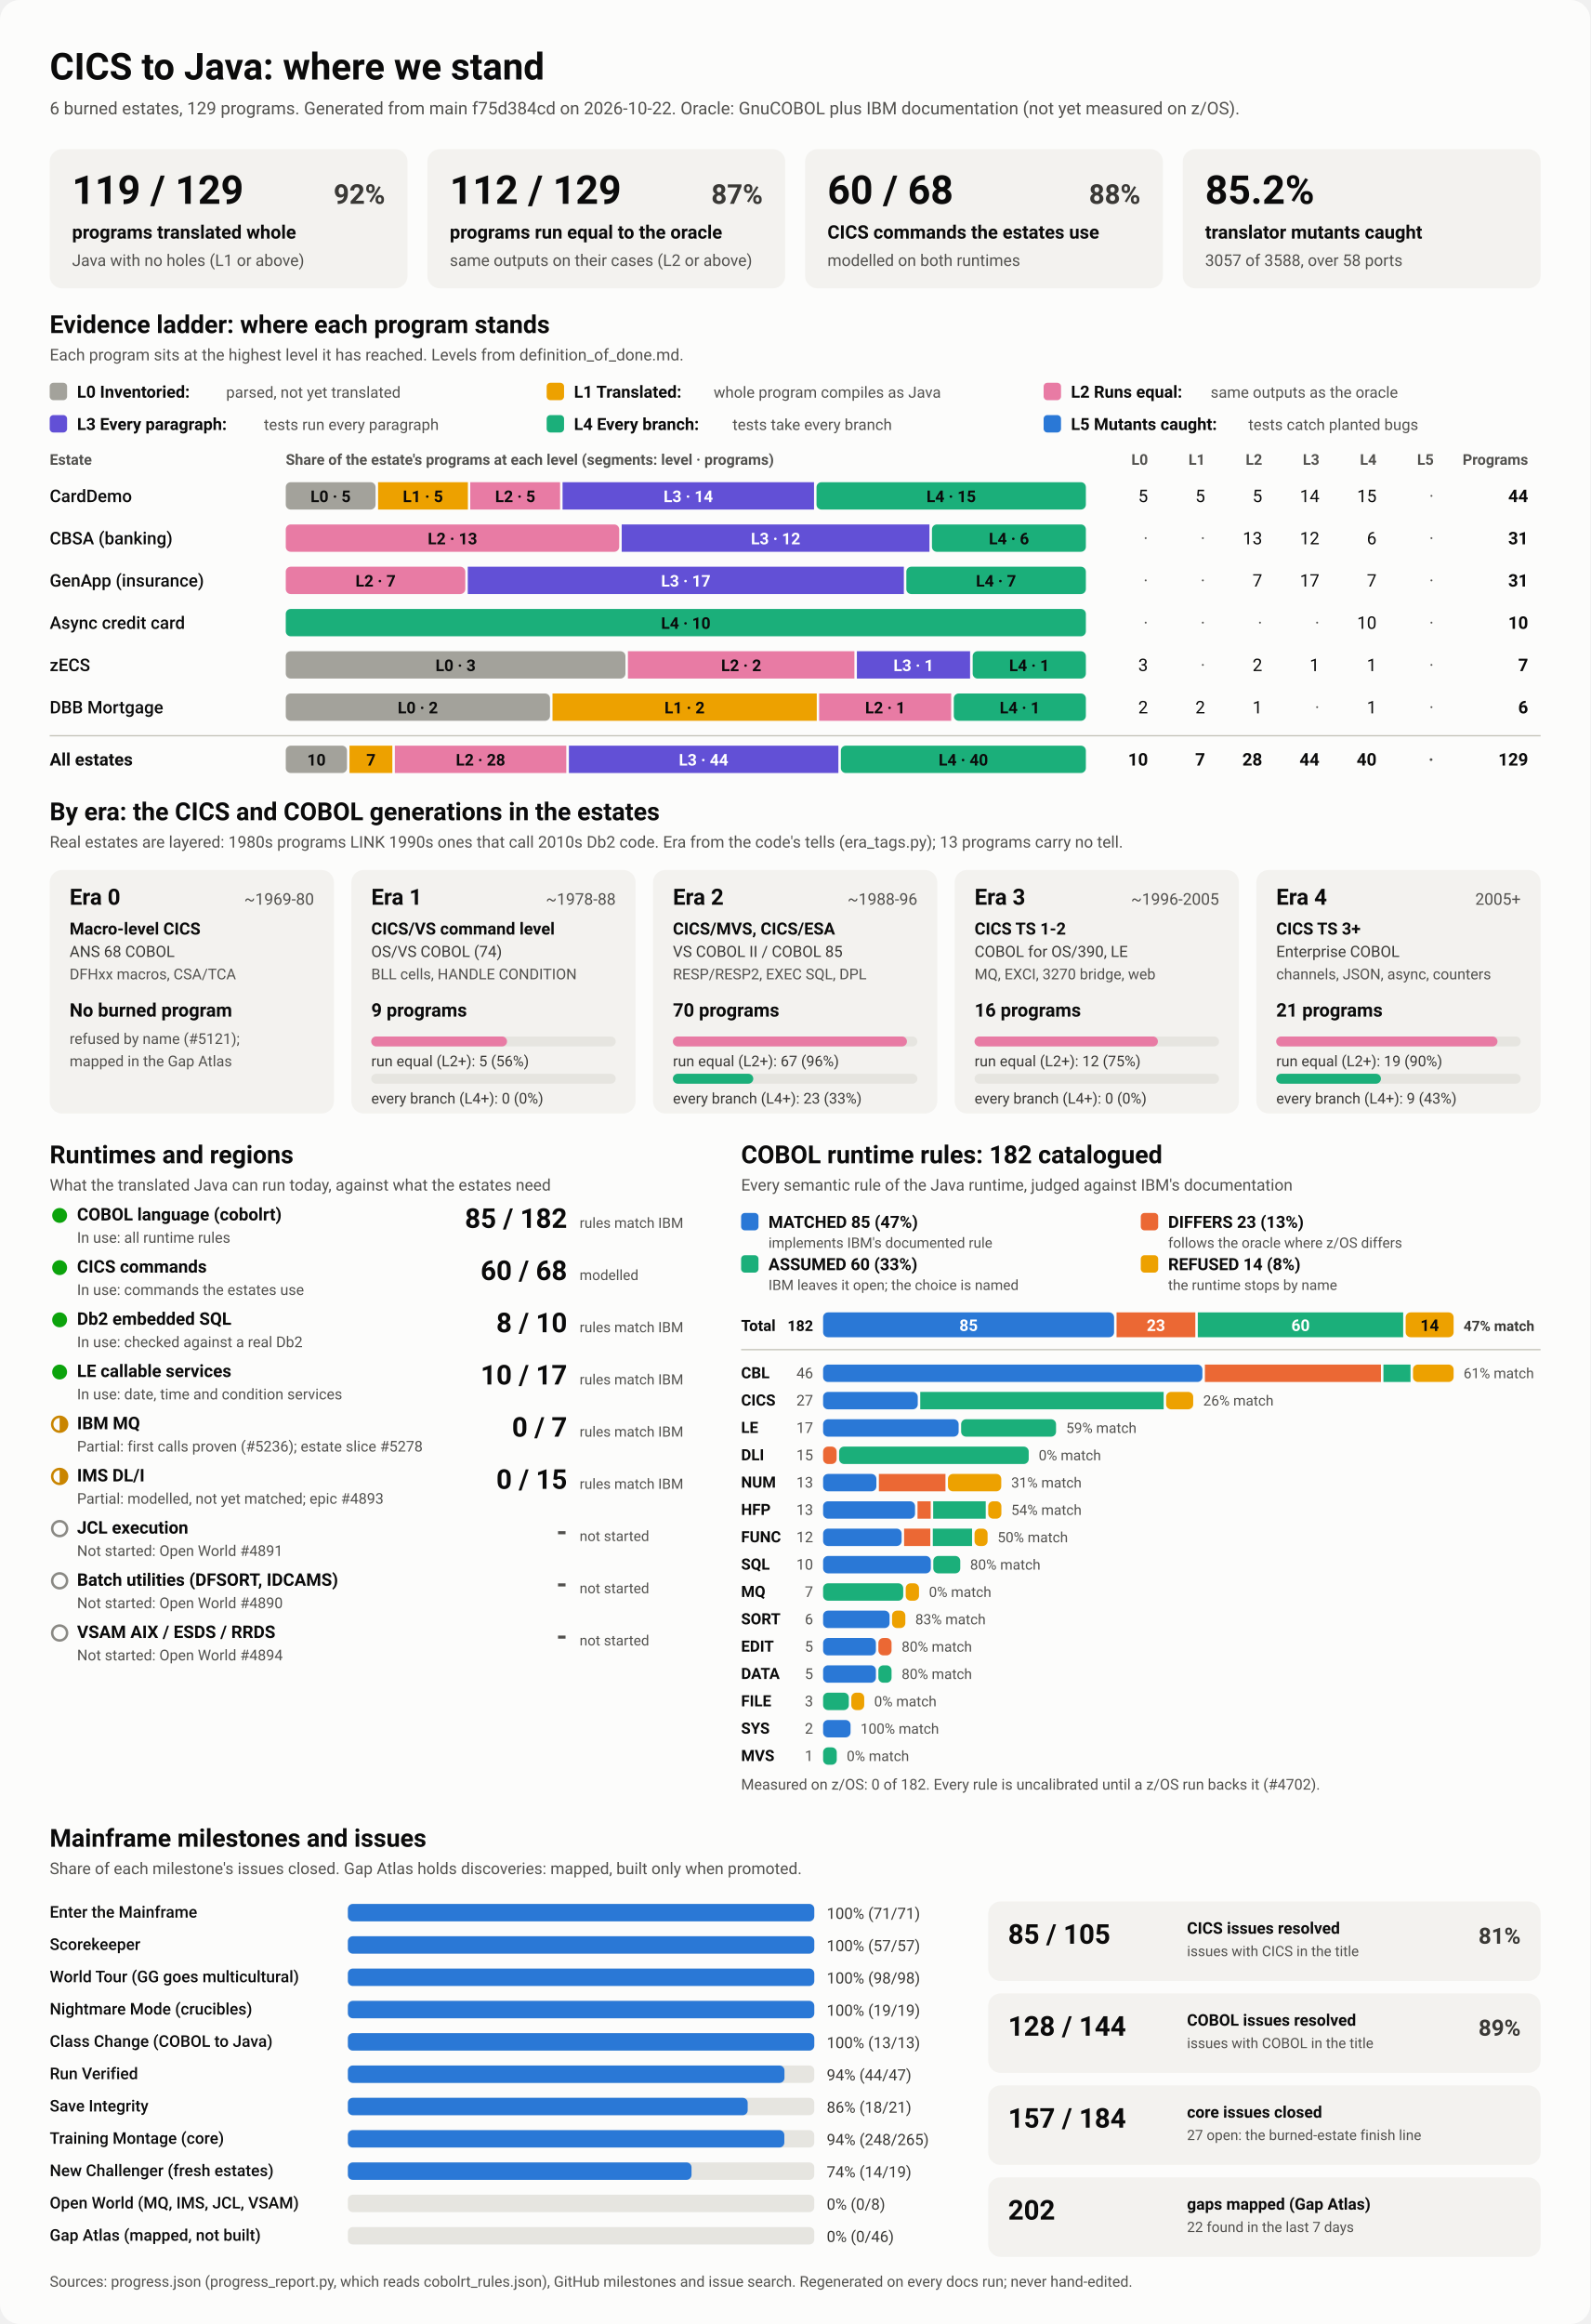
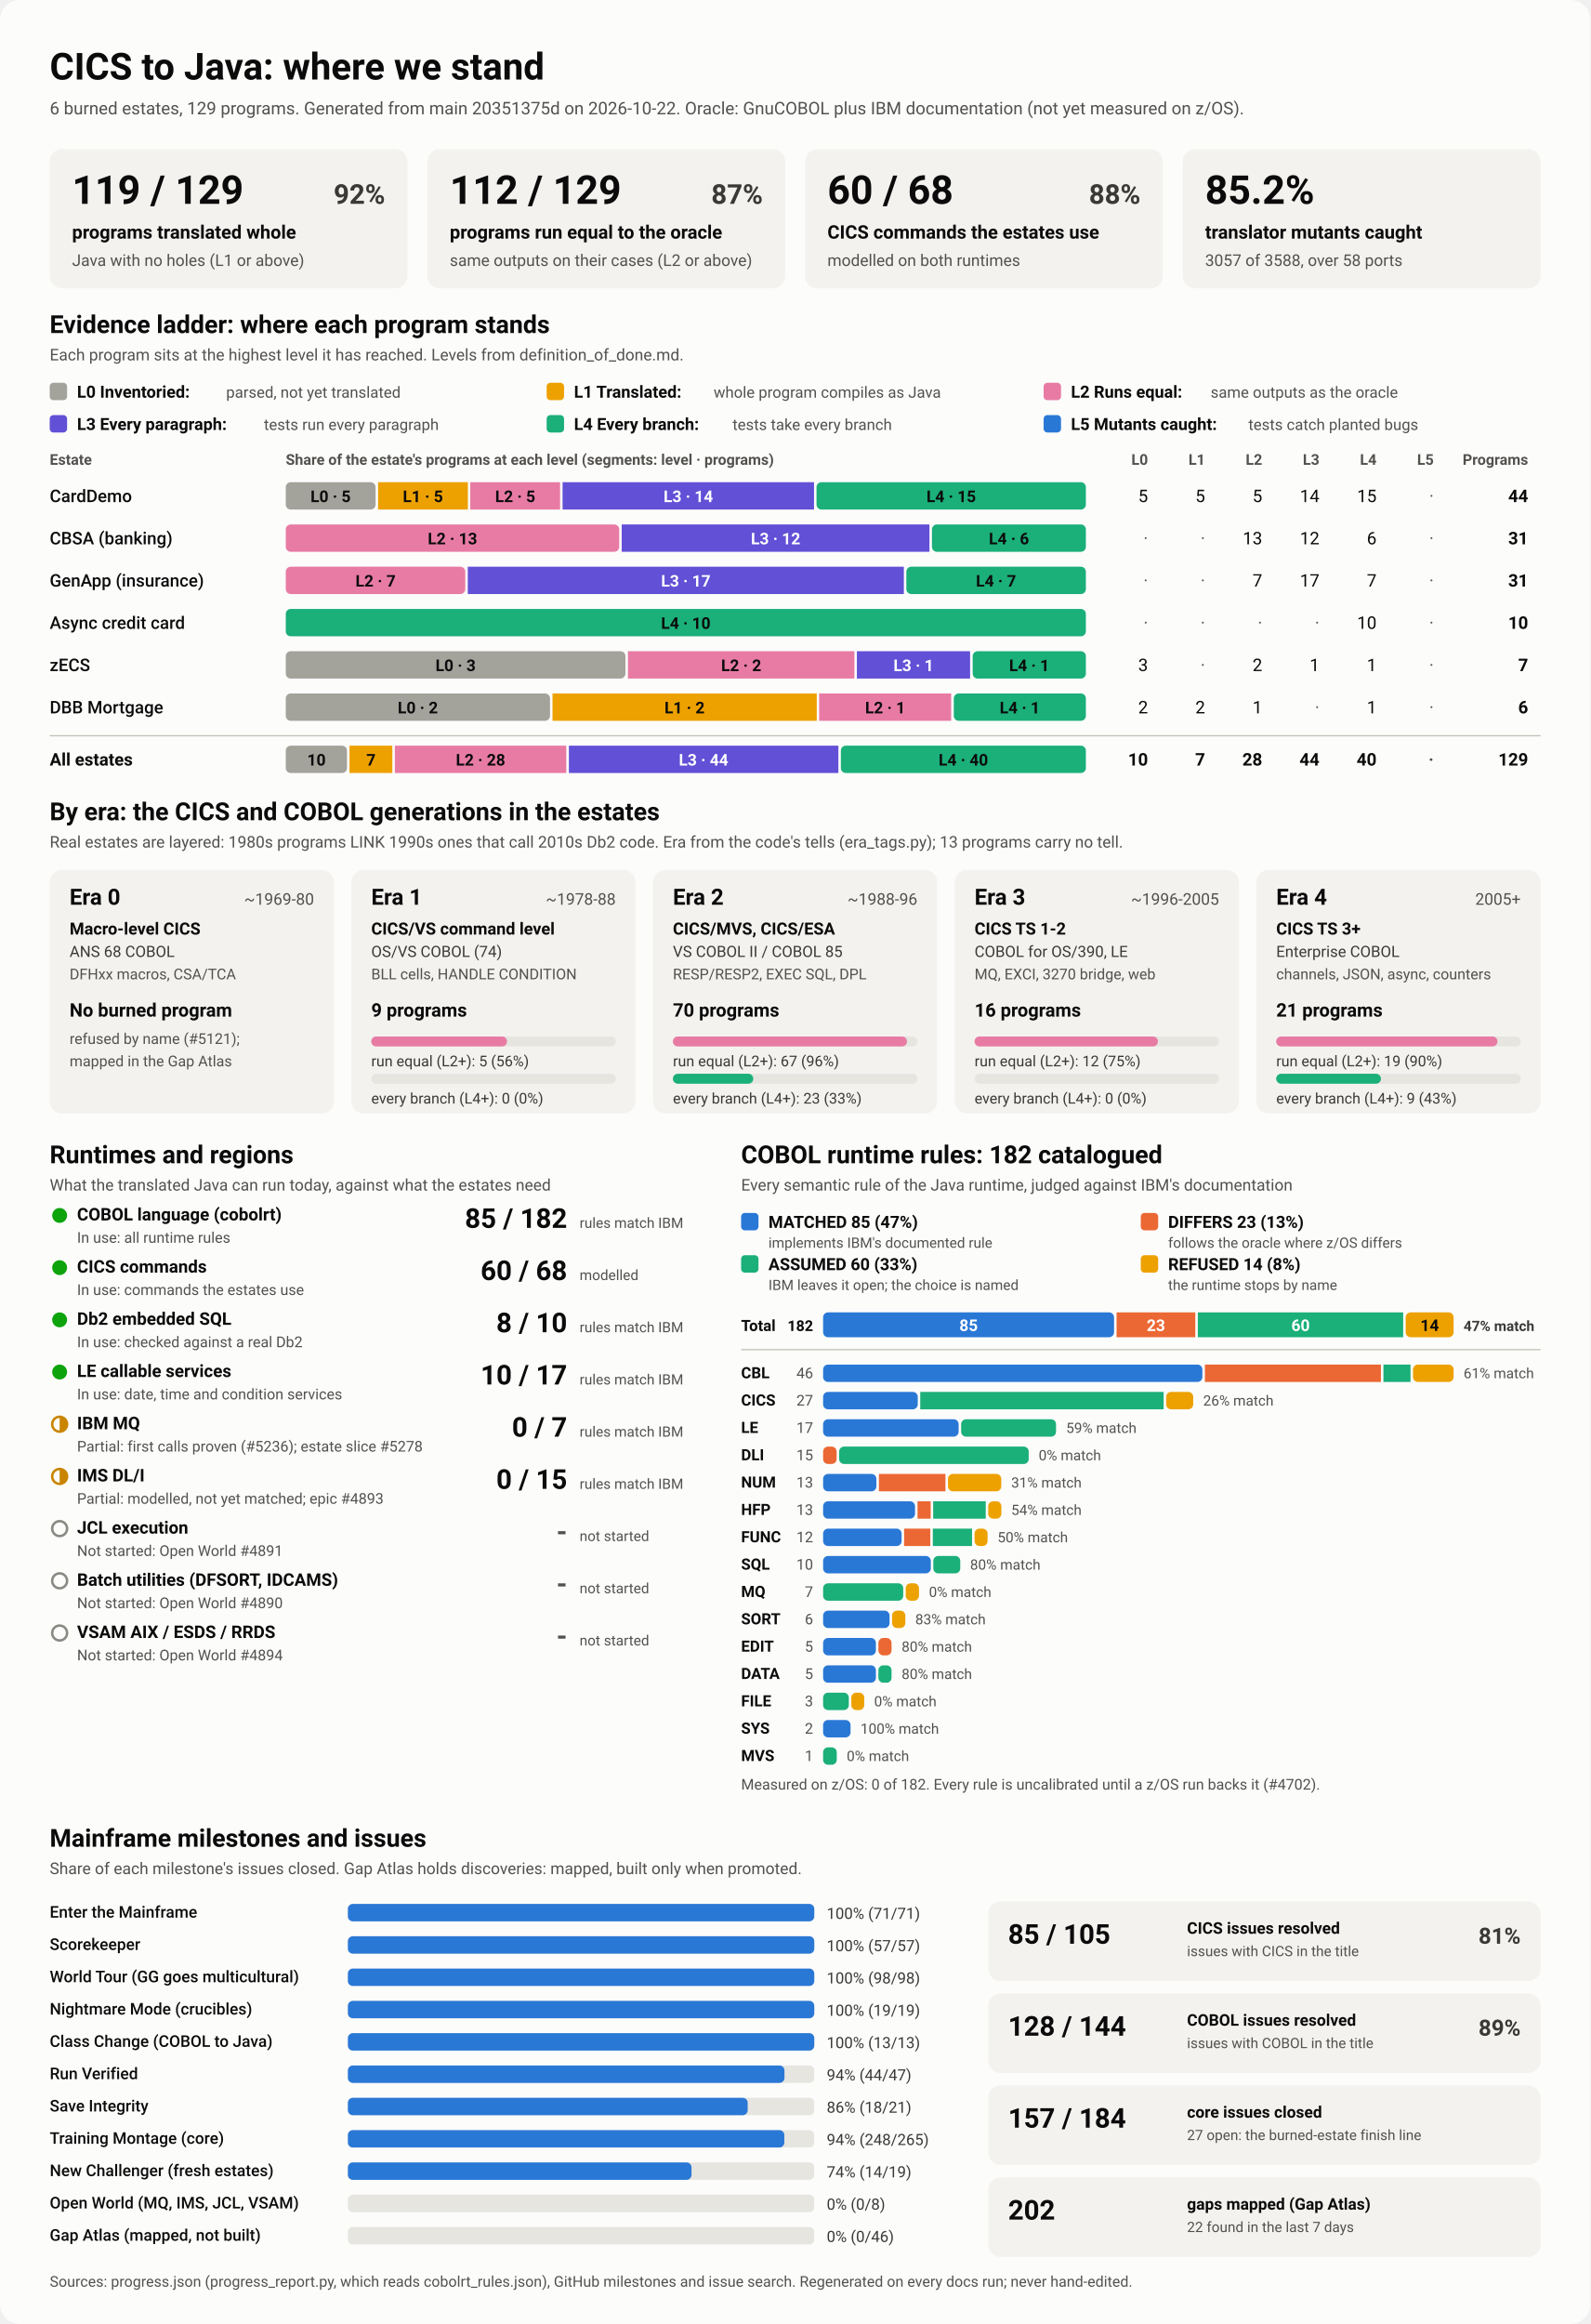
<svg xmlns="http://www.w3.org/2000/svg" viewBox="0 0 1280 1870" width="1280" height="1870" role="img" aria-labelledby="ttl">
  <style>
    svg { font-family: system-ui, -apple-system, 'Segoe UI', Roboto, Helvetica, Arial, sans-serif; }
    .bg { fill: #fcfcfb; }
    .card { fill: #f3f2ef; }
    .track { fill: #e6e5e0; }
    .rule { stroke: #c3c2b7; stroke-width: 1; }
    .t1 { fill: #0b0b0b; } .t2 { fill: #3a3936; } .t3 { fill: #52514e; }
    .on-dark { fill: #ffffff; } .on-light { fill: #0b0b0b; }
    .lv0 { fill: #a3a29b; } .lv1 { fill: #eda100; } .lv2 { fill: #e87ba4; } .lv3 { fill: #6250d6; } .lv4 { fill: #1baf7a; } .lv5 { fill: #2a78d6; } 
    .s0 { fill: #2a78d6; } .s1 { fill: #eb6834; } .s2 { fill: #1baf7a; } .s3 { fill: #eda100; } 
    .prog { fill: #2a78d6; }
    .st-good { fill: #0ca30c; } .st-warn { fill: none; stroke: #c98500; stroke-width: 2; }
    .st-warn-fill { fill: #c98500; } .st-none { fill: none; stroke: #8a8984; stroke-width: 2; }
    @media (prefers-color-scheme: dark) {
      .bg { fill: #1a1a19; } .card { fill: #242422; } .track { fill: #383835; } .rule { stroke: #52514e; }
      .t1 { fill: #f0efec; } .t2 { fill: #dddcd6; } .t3 { fill: #c3c2b7; }
      .on-light { fill: #0b0b0b; } .prog { fill: #3987e5; }
      .lv0 { fill: #6b6a64; } .lv1 { fill: #c98500; } .lv2 { fill: #d55181; } .lv3 { fill: #9085e9; } .lv4 { fill: #199e70; } .lv5 { fill: #3987e5; } 
      .s0 { fill: #3987e5; } .s1 { fill: #d95926; } .s2 { fill: #199e70; } .s3 { fill: #c98500; } 
    }
  </style>
  <rect class="bg" width="1280" height="1870" rx="16" />
  <text x="40.0" y="64.0" class="t1" font-size="30" font-weight="700" text-anchor="start">CICS to Java: where we stand</text>
-   <text x="40.0" y="92.0" class="t3" font-size="14" font-weight="400" text-anchor="start">6 burned estates, 129 programs. Generated from main f75d384cd on 2026-10-22. Oracle: GnuCOBOL plus IBM documentation (not yet measured on z/OS).</text>
+   <text x="40.0" y="92.0" class="t3" font-size="14" font-weight="400" text-anchor="start">6 burned estates, 129 programs. Generated from main 20351375d on 2026-10-22. Oracle: GnuCOBOL plus IBM documentation (not yet measured on z/OS).</text>
  <rect x="40.0" y="120.0" width="288.0" height="112.0" rx="10" class="card" />
  <text x="58.0" y="164.0" class="t1" font-size="32" font-weight="700" text-anchor="start">119 / 129</text>
  <text x="310.0" y="164.0" class="t2" font-size="22" font-weight="600" text-anchor="end">92%</text>
  <text x="58.0" y="192.0" class="t1" font-size="15" font-weight="600" text-anchor="start">programs translated whole</text>
  <text x="58.0" y="214.0" class="t3" font-size="13" font-weight="400" text-anchor="start">Java with no holes (L1 or above)</text>
  <rect x="344.0" y="120.0" width="288.0" height="112.0" rx="10" class="card" />
  <text x="362.0" y="164.0" class="t1" font-size="32" font-weight="700" text-anchor="start">112 / 129</text>
  <text x="614.0" y="164.0" class="t2" font-size="22" font-weight="600" text-anchor="end">87%</text>
  <text x="362.0" y="192.0" class="t1" font-size="15" font-weight="600" text-anchor="start">programs run equal to the oracle</text>
  <text x="362.0" y="214.0" class="t3" font-size="13" font-weight="400" text-anchor="start">same outputs on their cases (L2 or above)</text>
  <rect x="648.0" y="120.0" width="288.0" height="112.0" rx="10" class="card" />
  <text x="666.0" y="164.0" class="t1" font-size="32" font-weight="700" text-anchor="start">60 / 68</text>
  <text x="918.0" y="164.0" class="t2" font-size="22" font-weight="600" text-anchor="end">88%</text>
  <text x="666.0" y="192.0" class="t1" font-size="15" font-weight="600" text-anchor="start">CICS commands the estates use</text>
  <text x="666.0" y="214.0" class="t3" font-size="13" font-weight="400" text-anchor="start">modelled on both runtimes</text>
  <rect x="952.0" y="120.0" width="288.0" height="112.0" rx="10" class="card" />
  <text x="970.0" y="164.0" class="t1" font-size="32" font-weight="700" text-anchor="start">85.2%</text>
  <text x="970.0" y="192.0" class="t1" font-size="15" font-weight="600" text-anchor="start">translator mutants caught</text>
  <text x="970.0" y="214.0" class="t3" font-size="13" font-weight="400" text-anchor="start">3057 of 3588, over 58 ports</text>
  <text x="40.0" y="268.0" class="t1" font-size="20" font-weight="700" text-anchor="start">Evidence ladder: where each program stands</text>
  <text x="40.0" y="290.0" class="t3" font-size="13" font-weight="400" text-anchor="start">Each program sits at the highest level it has reached. Levels from definition_of_done.md.</text>
  <rect x="40.0" y="308.0" width="14.0" height="14.0" rx="3" class="lv0" />
  <text x="62.0" y="320.0" class="t1" font-size="13.5" font-weight="600" text-anchor="start">L0 Inventoried:</text>
  <text x="182.0" y="320.0" class="t3" font-size="12.5" font-weight="400" text-anchor="start">parsed, not yet translated</text>
  <rect x="440.0" y="308.0" width="14.0" height="14.0" rx="3" class="lv1" />
  <text x="462.0" y="320.0" class="t1" font-size="13.5" font-weight="600" text-anchor="start">L1 Translated:</text>
  <text x="574.4" y="320.0" class="t3" font-size="12.5" font-weight="400" text-anchor="start">whole program compiles as Java</text>
  <rect x="840.0" y="308.0" width="14.0" height="14.0" rx="3" class="lv2" />
  <text x="862.0" y="320.0" class="t1" font-size="13.5" font-weight="600" text-anchor="start">L2 Runs equal:</text>
  <text x="974.4" y="320.0" class="t3" font-size="12.5" font-weight="400" text-anchor="start">same outputs as the oracle</text>
  <rect x="40.0" y="334.0" width="14.0" height="14.0" rx="3" class="lv3" />
  <text x="62.0" y="346.0" class="t1" font-size="13.5" font-weight="600" text-anchor="start">L3 Every paragraph:</text>
  <text x="212.4" y="346.0" class="t3" font-size="12.5" font-weight="400" text-anchor="start">tests run every paragraph</text>
  <rect x="440.0" y="334.0" width="14.0" height="14.0" rx="3" class="lv4" />
  <text x="462.0" y="346.0" class="t1" font-size="13.5" font-weight="600" text-anchor="start">L4 Every branch:</text>
  <text x="589.6" y="346.0" class="t3" font-size="12.5" font-weight="400" text-anchor="start">tests take every branch</text>
  <rect x="840.0" y="334.0" width="14.0" height="14.0" rx="3" class="lv5" />
  <text x="862.0" y="346.0" class="t1" font-size="13.5" font-weight="600" text-anchor="start">L5 Mutants caught:</text>
  <text x="1004.8" y="346.0" class="t3" font-size="12.5" font-weight="400" text-anchor="start">tests catch planted bugs</text>
  <text x="40.0" y="374.0" class="t3" font-size="12" font-weight="600" text-anchor="start">Estate</text>
  <text x="230.0" y="374.0" class="t3" font-size="12" font-weight="600" text-anchor="start">Share of the estate's programs at each level (segments: level · programs)</text>
  <text x="924.0" y="374.0" class="t3" font-size="12" font-weight="600" text-anchor="end">L0</text>
  <text x="970.0" y="374.0" class="t3" font-size="12" font-weight="600" text-anchor="end">L1</text>
  <text x="1016.0" y="374.0" class="t3" font-size="12" font-weight="600" text-anchor="end">L2</text>
  <text x="1062.0" y="374.0" class="t3" font-size="12" font-weight="600" text-anchor="end">L3</text>
  <text x="1108.0" y="374.0" class="t3" font-size="12" font-weight="600" text-anchor="end">L4</text>
  <text x="1154.0" y="374.0" class="t3" font-size="12" font-weight="600" text-anchor="end">L5</text>
  <text x="1230.0" y="374.0" class="t3" font-size="12" font-weight="600" text-anchor="end">Programs</text>
  <text x="40.0" y="404.0" class="t1" font-size="14" font-weight="500" text-anchor="start">CardDemo</text>
  <rect x="230.0" y="388.0" width="72.3" height="22.0" rx="4" class="lv0" />
  <text x="266.1" y="404.0" class="on-light" font-size="13" font-weight="600" text-anchor="middle">L0 · 5</text>
  <rect x="304.3" y="388.0" width="72.3" height="22.0" rx="0" class="lv1" />
  <text x="340.4" y="404.0" class="on-light" font-size="13" font-weight="600" text-anchor="middle">L1 · 5</text>
  <rect x="378.5" y="388.0" width="72.3" height="22.0" rx="0" class="lv2" />
  <text x="414.7" y="404.0" class="on-light" font-size="13" font-weight="600" text-anchor="middle">L2 · 5</text>
  <rect x="452.8" y="388.0" width="202.4" height="22.0" rx="0" class="lv3" />
  <text x="554.0" y="404.0" class="on-dark" font-size="13" font-weight="600" text-anchor="middle">L3 · 14</text>
  <rect x="657.2" y="388.0" width="216.8" height="22.0" rx="4" class="lv4" />
  <text x="765.6" y="404.0" class="on-light" font-size="13" font-weight="600" text-anchor="middle">L4 · 15</text>
  <text x="924.0" y="404.0" class="t1" font-size="14" font-weight="400" text-anchor="end">5</text>
  <text x="970.0" y="404.0" class="t1" font-size="14" font-weight="400" text-anchor="end">5</text>
  <text x="1016.0" y="404.0" class="t1" font-size="14" font-weight="400" text-anchor="end">5</text>
  <text x="1062.0" y="404.0" class="t1" font-size="14" font-weight="400" text-anchor="end">14</text>
  <text x="1108.0" y="404.0" class="t1" font-size="14" font-weight="400" text-anchor="end">15</text>
  <text x="1154.0" y="404.0" class="t3" font-size="14" font-weight="400" text-anchor="end">·</text>
  <text x="1230.0" y="404.0" class="t1" font-size="14" font-weight="700" text-anchor="end">44</text>
  <text x="40.0" y="438.0" class="t1" font-size="14" font-weight="500" text-anchor="start">CBSA (banking)</text>
  <rect x="230.0" y="422.0" width="268.4" height="22.0" rx="4" class="lv2" />
  <text x="364.2" y="438.0" class="on-light" font-size="13" font-weight="600" text-anchor="middle">L2 · 13</text>
  <rect x="500.4" y="422.0" width="247.7" height="22.0" rx="0" class="lv3" />
  <text x="624.3" y="438.0" class="on-dark" font-size="13" font-weight="600" text-anchor="middle">L3 · 12</text>
  <rect x="750.1" y="422.0" width="123.9" height="22.0" rx="4" class="lv4" />
  <text x="812.1" y="438.0" class="on-light" font-size="13" font-weight="600" text-anchor="middle">L4 · 6</text>
  <text x="924.0" y="438.0" class="t3" font-size="14" font-weight="400" text-anchor="end">·</text>
  <text x="970.0" y="438.0" class="t3" font-size="14" font-weight="400" text-anchor="end">·</text>
  <text x="1016.0" y="438.0" class="t1" font-size="14" font-weight="400" text-anchor="end">13</text>
  <text x="1062.0" y="438.0" class="t1" font-size="14" font-weight="400" text-anchor="end">12</text>
  <text x="1108.0" y="438.0" class="t1" font-size="14" font-weight="400" text-anchor="end">6</text>
  <text x="1154.0" y="438.0" class="t3" font-size="14" font-weight="400" text-anchor="end">·</text>
  <text x="1230.0" y="438.0" class="t1" font-size="14" font-weight="700" text-anchor="end">31</text>
  <text x="40.0" y="472.0" class="t1" font-size="14" font-weight="500" text-anchor="start">GenApp (insurance)</text>
  <rect x="230.0" y="456.0" width="144.5" height="22.0" rx="4" class="lv2" />
  <text x="302.3" y="472.0" class="on-light" font-size="13" font-weight="600" text-anchor="middle">L2 · 7</text>
  <rect x="376.5" y="456.0" width="351.0" height="22.0" rx="0" class="lv3" />
  <text x="552.0" y="472.0" class="on-dark" font-size="13" font-weight="600" text-anchor="middle">L3 · 17</text>
  <rect x="729.5" y="456.0" width="144.5" height="22.0" rx="4" class="lv4" />
  <text x="801.7" y="472.0" class="on-light" font-size="13" font-weight="600" text-anchor="middle">L4 · 7</text>
  <text x="924.0" y="472.0" class="t3" font-size="14" font-weight="400" text-anchor="end">·</text>
  <text x="970.0" y="472.0" class="t3" font-size="14" font-weight="400" text-anchor="end">·</text>
  <text x="1016.0" y="472.0" class="t1" font-size="14" font-weight="400" text-anchor="end">7</text>
  <text x="1062.0" y="472.0" class="t1" font-size="14" font-weight="400" text-anchor="end">17</text>
  <text x="1108.0" y="472.0" class="t1" font-size="14" font-weight="400" text-anchor="end">7</text>
  <text x="1154.0" y="472.0" class="t3" font-size="14" font-weight="400" text-anchor="end">·</text>
  <text x="1230.0" y="472.0" class="t1" font-size="14" font-weight="700" text-anchor="end">31</text>
  <text x="40.0" y="506.0" class="t1" font-size="14" font-weight="500" text-anchor="start">Async credit card</text>
  <rect x="230.0" y="490.0" width="644.0" height="22.0" rx="4" class="lv4" />
  <text x="552.0" y="506.0" class="on-light" font-size="13" font-weight="600" text-anchor="middle">L4 · 10</text>
  <text x="924.0" y="506.0" class="t3" font-size="14" font-weight="400" text-anchor="end">·</text>
  <text x="970.0" y="506.0" class="t3" font-size="14" font-weight="400" text-anchor="end">·</text>
  <text x="1016.0" y="506.0" class="t3" font-size="14" font-weight="400" text-anchor="end">·</text>
  <text x="1062.0" y="506.0" class="t3" font-size="14" font-weight="400" text-anchor="end">·</text>
  <text x="1108.0" y="506.0" class="t1" font-size="14" font-weight="400" text-anchor="end">10</text>
  <text x="1154.0" y="506.0" class="t3" font-size="14" font-weight="400" text-anchor="end">·</text>
  <text x="1230.0" y="506.0" class="t1" font-size="14" font-weight="700" text-anchor="end">10</text>
  <text x="40.0" y="540.0" class="t1" font-size="14" font-weight="500" text-anchor="start">zECS</text>
  <rect x="230.0" y="524.0" width="273.4" height="22.0" rx="4" class="lv0" />
  <text x="366.7" y="540.0" class="on-light" font-size="13" font-weight="600" text-anchor="middle">L0 · 3</text>
  <rect x="505.4" y="524.0" width="182.3" height="22.0" rx="0" class="lv2" />
  <text x="596.6" y="540.0" class="on-light" font-size="13" font-weight="600" text-anchor="middle">L2 · 2</text>
  <rect x="689.7" y="524.0" width="91.1" height="22.0" rx="0" class="lv3" />
  <text x="735.3" y="540.0" class="on-dark" font-size="13" font-weight="600" text-anchor="middle">L3 · 1</text>
  <rect x="782.9" y="524.0" width="91.1" height="22.0" rx="4" class="lv4" />
  <text x="828.4" y="540.0" class="on-light" font-size="13" font-weight="600" text-anchor="middle">L4 · 1</text>
  <text x="924.0" y="540.0" class="t1" font-size="14" font-weight="400" text-anchor="end">3</text>
  <text x="970.0" y="540.0" class="t3" font-size="14" font-weight="400" text-anchor="end">·</text>
  <text x="1016.0" y="540.0" class="t1" font-size="14" font-weight="400" text-anchor="end">2</text>
  <text x="1062.0" y="540.0" class="t1" font-size="14" font-weight="400" text-anchor="end">1</text>
  <text x="1108.0" y="540.0" class="t1" font-size="14" font-weight="400" text-anchor="end">1</text>
  <text x="1154.0" y="540.0" class="t3" font-size="14" font-weight="400" text-anchor="end">·</text>
  <text x="1230.0" y="540.0" class="t1" font-size="14" font-weight="700" text-anchor="end">7</text>
  <text x="40.0" y="574.0" class="t1" font-size="14" font-weight="500" text-anchor="start">DBB Mortgage</text>
  <rect x="230.0" y="558.0" width="212.7" height="22.0" rx="4" class="lv0" />
  <text x="336.3" y="574.0" class="on-light" font-size="13" font-weight="600" text-anchor="middle">L0 · 2</text>
  <rect x="444.7" y="558.0" width="212.7" height="22.0" rx="0" class="lv1" />
  <text x="551.0" y="574.0" class="on-light" font-size="13" font-weight="600" text-anchor="middle">L1 · 2</text>
  <rect x="659.3" y="558.0" width="106.3" height="22.0" rx="0" class="lv2" />
  <text x="712.5" y="574.0" class="on-light" font-size="13" font-weight="600" text-anchor="middle">L2 · 1</text>
  <rect x="767.7" y="558.0" width="106.3" height="22.0" rx="4" class="lv4" />
  <text x="820.8" y="574.0" class="on-light" font-size="13" font-weight="600" text-anchor="middle">L4 · 1</text>
  <text x="924.0" y="574.0" class="t1" font-size="14" font-weight="400" text-anchor="end">2</text>
  <text x="970.0" y="574.0" class="t1" font-size="14" font-weight="400" text-anchor="end">2</text>
  <text x="1016.0" y="574.0" class="t1" font-size="14" font-weight="400" text-anchor="end">1</text>
  <text x="1062.0" y="574.0" class="t3" font-size="14" font-weight="400" text-anchor="end">·</text>
  <text x="1108.0" y="574.0" class="t1" font-size="14" font-weight="400" text-anchor="end">1</text>
  <text x="1154.0" y="574.0" class="t3" font-size="14" font-weight="400" text-anchor="end">·</text>
  <text x="1230.0" y="574.0" class="t1" font-size="14" font-weight="700" text-anchor="end">6</text>
  <line x1="40" x2="1240" y1="592" y2="592" class="rule" />
  <text x="40.0" y="616.0" class="t1" font-size="14" font-weight="700" text-anchor="start">All estates</text>
  <rect x="230.0" y="600.0" width="49.3" height="22.0" rx="4" class="lv0" />
  <text x="254.7" y="616.0" class="on-light" font-size="13" font-weight="600" text-anchor="middle">10</text>
  <rect x="281.3" y="600.0" width="34.5" height="22.0" rx="0" class="lv1" />
  <text x="298.6" y="616.0" class="on-light" font-size="13" font-weight="600" text-anchor="middle">7</text>
  <rect x="317.8" y="600.0" width="138.0" height="22.0" rx="0" class="lv2" />
  <text x="386.8" y="616.0" class="on-light" font-size="13" font-weight="600" text-anchor="middle">L2 · 28</text>
  <rect x="457.9" y="600.0" width="216.9" height="22.0" rx="0" class="lv3" />
  <text x="566.3" y="616.0" class="on-dark" font-size="13" font-weight="600" text-anchor="middle">L3 · 44</text>
  <rect x="676.8" y="600.0" width="197.2" height="22.0" rx="4" class="lv4" />
  <text x="775.4" y="616.0" class="on-light" font-size="13" font-weight="600" text-anchor="middle">L4 · 40</text>
  <text x="924.0" y="616.0" class="t1" font-size="14" font-weight="700" text-anchor="end">10</text>
  <text x="970.0" y="616.0" class="t1" font-size="14" font-weight="700" text-anchor="end">7</text>
  <text x="1016.0" y="616.0" class="t1" font-size="14" font-weight="700" text-anchor="end">28</text>
  <text x="1062.0" y="616.0" class="t1" font-size="14" font-weight="700" text-anchor="end">44</text>
  <text x="1108.0" y="616.0" class="t1" font-size="14" font-weight="700" text-anchor="end">40</text>
  <text x="1154.0" y="616.0" class="t3" font-size="14" font-weight="700" text-anchor="end">·</text>
  <text x="1230.0" y="616.0" class="t1" font-size="14" font-weight="700" text-anchor="end">129</text>
  <text x="40.0" y="660.0" class="t1" font-size="20" font-weight="700" text-anchor="start">By era: the CICS and COBOL generations in the estates</text>
  <text x="40.0" y="682.0" class="t3" font-size="13" font-weight="400" text-anchor="start">Real estates are layered: 1980s programs LINK 1990s ones that call 2010s Db2 code. Era from the code's tells (era_tags.py); 13 programs carry no tell.</text>
  <rect x="40.0" y="700.0" width="228.8" height="196.0" rx="10" class="card" />
  <text x="56.0" y="728.0" class="t1" font-size="18" font-weight="700" text-anchor="start">Era 0</text>
  <text x="252.8" y="728.0" class="t3" font-size="13" font-weight="400" text-anchor="end">~1969-80</text>
  <text x="56.0" y="752.0" class="t1" font-size="13.5" font-weight="600" text-anchor="start">Macro-level CICS</text>
  <text x="56.0" y="770.0" class="t2" font-size="12.5" font-weight="400" text-anchor="start">ANS 68 COBOL</text>
  <text x="56.0" y="788.0" class="t3" font-size="12" font-weight="400" text-anchor="start">DFHxx macros, CSA/TCA</text>
  <text x="56.0" y="818.0" class="t1" font-size="15" font-weight="700" text-anchor="start">No burned program</text>
  <text x="56.0" y="840.0" class="t3" font-size="12" font-weight="400" text-anchor="start">refused by name (#5121);</text>
  <text x="56.0" y="858.0" class="t3" font-size="12" font-weight="400" text-anchor="start">mapped in the Gap Atlas</text>
  <rect x="282.8" y="700.0" width="228.8" height="196.0" rx="10" class="card" />
  <text x="298.8" y="728.0" class="t1" font-size="18" font-weight="700" text-anchor="start">Era 1</text>
  <text x="495.6" y="728.0" class="t3" font-size="13" font-weight="400" text-anchor="end">~1978-88</text>
  <text x="298.8" y="752.0" class="t1" font-size="13.5" font-weight="600" text-anchor="start">CICS/VS command level</text>
  <text x="298.8" y="770.0" class="t2" font-size="12.5" font-weight="400" text-anchor="start">OS/VS COBOL (74)</text>
  <text x="298.8" y="788.0" class="t3" font-size="12" font-weight="400" text-anchor="start">BLL cells, HANDLE CONDITION</text>
  <text x="298.8" y="818.0" class="t1" font-size="15" font-weight="700" text-anchor="start">9 programs</text>
  <rect x="298.8" y="834.0" width="196.8" height="8.0" rx="4" class="track" />
  <rect x="298.8" y="834.0" width="109.3" height="8.0" rx="4" class="lv2" />
  <text x="298.8" y="858.0" class="t2" font-size="12" font-weight="400" text-anchor="start">run equal (L2+): 5 (56%)</text>
  <rect x="298.8" y="864.0" width="196.8" height="8.0" rx="4" class="track" />
  <text x="298.8" y="888.0" class="t2" font-size="12" font-weight="400" text-anchor="start">every branch (L4+): 0 (0%)</text>
  <rect x="525.6" y="700.0" width="228.8" height="196.0" rx="10" class="card" />
  <text x="541.6" y="728.0" class="t1" font-size="18" font-weight="700" text-anchor="start">Era 2</text>
  <text x="738.4" y="728.0" class="t3" font-size="13" font-weight="400" text-anchor="end">~1988-96</text>
  <text x="541.6" y="752.0" class="t1" font-size="13.5" font-weight="600" text-anchor="start">CICS/MVS, CICS/ESA</text>
  <text x="541.6" y="770.0" class="t2" font-size="12.5" font-weight="400" text-anchor="start">VS COBOL II / COBOL 85</text>
  <text x="541.6" y="788.0" class="t3" font-size="12" font-weight="400" text-anchor="start">RESP/RESP2, EXEC SQL, DPL</text>
  <text x="541.6" y="818.0" class="t1" font-size="15" font-weight="700" text-anchor="start">70 programs</text>
  <rect x="541.6" y="834.0" width="196.8" height="8.0" rx="4" class="track" />
  <rect x="541.6" y="834.0" width="188.4" height="8.0" rx="4" class="lv2" />
  <text x="541.6" y="858.0" class="t2" font-size="12" font-weight="400" text-anchor="start">run equal (L2+): 67 (96%)</text>
  <rect x="541.6" y="864.0" width="196.8" height="8.0" rx="4" class="track" />
  <rect x="541.6" y="864.0" width="64.7" height="8.0" rx="4" class="lv4" />
  <text x="541.6" y="888.0" class="t2" font-size="12" font-weight="400" text-anchor="start">every branch (L4+): 23 (33%)</text>
  <rect x="768.4" y="700.0" width="228.8" height="196.0" rx="10" class="card" />
  <text x="784.4" y="728.0" class="t1" font-size="18" font-weight="700" text-anchor="start">Era 3</text>
  <text x="981.2" y="728.0" class="t3" font-size="13" font-weight="400" text-anchor="end">~1996-2005</text>
  <text x="784.4" y="752.0" class="t1" font-size="13.5" font-weight="600" text-anchor="start">CICS TS 1-2</text>
  <text x="784.4" y="770.0" class="t2" font-size="12.5" font-weight="400" text-anchor="start">COBOL for OS/390, LE</text>
  <text x="784.4" y="788.0" class="t3" font-size="12" font-weight="400" text-anchor="start">MQ, EXCI, 3270 bridge, web</text>
  <text x="784.4" y="818.0" class="t1" font-size="15" font-weight="700" text-anchor="start">16 programs</text>
  <rect x="784.4" y="834.0" width="196.8" height="8.0" rx="4" class="track" />
  <rect x="784.4" y="834.0" width="147.6" height="8.0" rx="4" class="lv2" />
  <text x="784.4" y="858.0" class="t2" font-size="12" font-weight="400" text-anchor="start">run equal (L2+): 12 (75%)</text>
  <rect x="784.4" y="864.0" width="196.8" height="8.0" rx="4" class="track" />
  <text x="784.4" y="888.0" class="t2" font-size="12" font-weight="400" text-anchor="start">every branch (L4+): 0 (0%)</text>
  <rect x="1011.2" y="700.0" width="228.8" height="196.0" rx="10" class="card" />
  <text x="1027.2" y="728.0" class="t1" font-size="18" font-weight="700" text-anchor="start">Era 4</text>
  <text x="1224.0" y="728.0" class="t3" font-size="13" font-weight="400" text-anchor="end">2005+</text>
  <text x="1027.2" y="752.0" class="t1" font-size="13.5" font-weight="600" text-anchor="start">CICS TS 3+</text>
  <text x="1027.2" y="770.0" class="t2" font-size="12.5" font-weight="400" text-anchor="start">Enterprise COBOL</text>
  <text x="1027.2" y="788.0" class="t3" font-size="12" font-weight="400" text-anchor="start">channels, JSON, async, counters</text>
  <text x="1027.2" y="818.0" class="t1" font-size="15" font-weight="700" text-anchor="start">21 programs</text>
  <rect x="1027.2" y="834.0" width="196.8" height="8.0" rx="4" class="track" />
  <rect x="1027.2" y="834.0" width="178.1" height="8.0" rx="4" class="lv2" />
  <text x="1027.2" y="858.0" class="t2" font-size="12" font-weight="400" text-anchor="start">run equal (L2+): 19 (90%)</text>
  <rect x="1027.2" y="864.0" width="196.8" height="8.0" rx="4" class="track" />
  <rect x="1027.2" y="864.0" width="84.3" height="8.0" rx="4" class="lv4" />
  <text x="1027.2" y="888.0" class="t2" font-size="12" font-weight="400" text-anchor="start">every branch (L4+): 9 (43%)</text>
  <text x="40.0" y="936.0" class="t1" font-size="20" font-weight="700" text-anchor="start">Runtimes and regions</text>
  <text x="40.0" y="958.0" class="t3" font-size="13" font-weight="400" text-anchor="start">What the translated Java can run today, against what the estates need</text>
  <circle cx="48" cy="978" r="6" class="st-good" />
  <text x="62.0" y="982.0" class="t1" font-size="14" font-weight="600" text-anchor="start">COBOL language (cobolrt)</text>
  <text x="62.0" y="1000.0" class="t3" font-size="12" font-weight="400" text-anchor="start">In use: all runtime rules</text>
  <text x="456.5" y="988.0" class="t1" font-size="22" font-weight="700" text-anchor="end">85 / 182</text>
  <text x="466.5" y="988.0" class="t3" font-size="11.5" font-weight="400" text-anchor="start">rules match IBM</text>
  <circle cx="48" cy="1020" r="6" class="st-good" />
  <text x="62.0" y="1024.0" class="t1" font-size="14" font-weight="600" text-anchor="start">CICS commands</text>
  <text x="62.0" y="1042.0" class="t3" font-size="12" font-weight="400" text-anchor="start">In use: commands the estates use</text>
  <text x="456.5" y="1030.0" class="t1" font-size="22" font-weight="700" text-anchor="end">60 / 68</text>
  <text x="466.5" y="1030.0" class="t3" font-size="11.5" font-weight="400" text-anchor="start">modelled</text>
  <circle cx="48" cy="1062" r="6" class="st-good" />
  <text x="62.0" y="1066.0" class="t1" font-size="14" font-weight="600" text-anchor="start">Db2 embedded SQL</text>
  <text x="62.0" y="1084.0" class="t3" font-size="12" font-weight="400" text-anchor="start">In use: checked against a real Db2</text>
  <text x="456.5" y="1072.0" class="t1" font-size="22" font-weight="700" text-anchor="end">8 / 10</text>
  <text x="466.5" y="1072.0" class="t3" font-size="11.5" font-weight="400" text-anchor="start">rules match IBM</text>
  <circle cx="48" cy="1104" r="6" class="st-good" />
  <text x="62.0" y="1108.0" class="t1" font-size="14" font-weight="600" text-anchor="start">LE callable services</text>
  <text x="62.0" y="1126.0" class="t3" font-size="12" font-weight="400" text-anchor="start">In use: date, time and condition services</text>
  <text x="456.5" y="1114.0" class="t1" font-size="22" font-weight="700" text-anchor="end">10 / 17</text>
  <text x="466.5" y="1114.0" class="t3" font-size="11.5" font-weight="400" text-anchor="start">rules match IBM</text>
  <circle cx="48" cy="1146" r="6" class="st-warn" />
  <path d="M 48 1140 A 6 6 0 0 1 48 1152 Z" class="st-warn-fill" />
  <text x="62.0" y="1150.0" class="t1" font-size="14" font-weight="600" text-anchor="start">IBM MQ</text>
  <text x="62.0" y="1168.0" class="t3" font-size="12" font-weight="400" text-anchor="start">Partial: first calls proven (#5236); estate slice #5278</text>
  <text x="456.5" y="1156.0" class="t1" font-size="22" font-weight="700" text-anchor="end">0 / 7</text>
  <text x="466.5" y="1156.0" class="t3" font-size="11.5" font-weight="400" text-anchor="start">rules match IBM</text>
  <circle cx="48" cy="1188" r="6" class="st-warn" />
  <path d="M 48 1182 A 6 6 0 0 1 48 1194 Z" class="st-warn-fill" />
  <text x="62.0" y="1192.0" class="t1" font-size="14" font-weight="600" text-anchor="start">IMS DL/I</text>
  <text x="62.0" y="1210.0" class="t3" font-size="12" font-weight="400" text-anchor="start">Partial: modelled, not yet matched; epic #4893</text>
  <text x="456.5" y="1198.0" class="t1" font-size="22" font-weight="700" text-anchor="end">0 / 15</text>
  <text x="466.5" y="1198.0" class="t3" font-size="11.5" font-weight="400" text-anchor="start">rules match IBM</text>
  <circle cx="48" cy="1230" r="6" class="st-none" />
  <text x="62.0" y="1234.0" class="t1" font-size="14" font-weight="600" text-anchor="start">JCL execution</text>
  <text x="62.0" y="1252.0" class="t3" font-size="12" font-weight="400" text-anchor="start">Not started: Open World #4891</text>
  <text x="456.5" y="1240.0" class="t3" font-size="22" font-weight="700" text-anchor="end">-</text>
  <text x="466.5" y="1240.0" class="t3" font-size="11.5" font-weight="400" text-anchor="start">not started</text>
  <circle cx="48" cy="1272" r="6" class="st-none" />
  <text x="62.0" y="1276.0" class="t1" font-size="14" font-weight="600" text-anchor="start">Batch utilities (DFSORT, IDCAMS)</text>
  <text x="62.0" y="1294.0" class="t3" font-size="12" font-weight="400" text-anchor="start">Not started: Open World #4890</text>
  <text x="456.5" y="1282.0" class="t3" font-size="22" font-weight="700" text-anchor="end">-</text>
  <text x="466.5" y="1282.0" class="t3" font-size="11.5" font-weight="400" text-anchor="start">not started</text>
  <circle cx="48" cy="1314" r="6" class="st-none" />
  <text x="62.0" y="1318.0" class="t1" font-size="14" font-weight="600" text-anchor="start">VSAM AIX / ESDS / RRDS</text>
  <text x="62.0" y="1336.0" class="t3" font-size="12" font-weight="400" text-anchor="start">Not started: Open World #4894</text>
  <text x="456.5" y="1324.0" class="t3" font-size="22" font-weight="700" text-anchor="end">-</text>
  <text x="466.5" y="1324.0" class="t3" font-size="11.5" font-weight="400" text-anchor="start">not started</text>
  <text x="596.5" y="936.0" class="t1" font-size="20" font-weight="700" text-anchor="start">COBOL runtime rules: 182 catalogued</text>
  <text x="596.5" y="958.0" class="t3" font-size="13" font-weight="400" text-anchor="start">Every semantic rule of the Java runtime, judged against IBM's documentation</text>
  <rect x="596.5" y="976.0" width="14.0" height="14.0" rx="3" class="s0" />
  <text x="618.5" y="988.0" class="t1" font-size="13.5" font-weight="600" text-anchor="start">MATCHED  85 (47%)</text>
  <text x="618.5" y="1004.0" class="t3" font-size="11.5" font-weight="400" text-anchor="start">implements IBM's documented rule</text>
  <rect x="918.2" y="976.0" width="14.0" height="14.0" rx="3" class="s1" />
  <text x="940.2" y="988.0" class="t1" font-size="13.5" font-weight="600" text-anchor="start">DIFFERS  23 (13%)</text>
  <text x="940.2" y="1004.0" class="t3" font-size="11.5" font-weight="400" text-anchor="start">follows the oracle where z/OS differs</text>
  <rect x="596.5" y="1010.0" width="14.0" height="14.0" rx="3" class="s2" />
  <text x="618.5" y="1022.0" class="t1" font-size="13.5" font-weight="600" text-anchor="start">ASSUMED  60 (33%)</text>
  <text x="618.5" y="1038.0" class="t3" font-size="11.5" font-weight="400" text-anchor="start">IBM leaves it open; the choice is named</text>
  <rect x="918.2" y="1010.0" width="14.0" height="14.0" rx="3" class="s3" />
  <text x="940.2" y="1022.0" class="t1" font-size="13.5" font-weight="600" text-anchor="start">REFUSED  14 (8%)</text>
  <text x="940.2" y="1038.0" class="t3" font-size="11.5" font-weight="400" text-anchor="start">the runtime stops by name</text>
  <text x="596.5" y="1071.0" class="t1" font-size="12.5" font-weight="700" text-anchor="start">Total</text>
  <text x="654.5" y="1071.0" class="t1" font-size="12" font-weight="700" text-anchor="end">182</text>
  <rect x="662.5" y="1056.0" width="234.2" height="20.0" rx="4" class="s0" />
  <text x="779.6" y="1071.0" class="on-dark" font-size="13" font-weight="600" text-anchor="middle">85</text>
  <rect x="898.7" y="1056.0" width="63.4" height="20.0" rx="0" class="s1" />
  <text x="930.4" y="1071.0" class="on-dark" font-size="13" font-weight="600" text-anchor="middle">23</text>
  <rect x="964.1" y="1056.0" width="165.3" height="20.0" rx="0" class="s2" />
  <text x="1046.8" y="1071.0" class="on-dark" font-size="13" font-weight="600" text-anchor="middle">60</text>
  <rect x="1131.4" y="1056.0" width="38.6" height="20.0" rx="4" class="s3" />
  <text x="1150.7" y="1071.0" class="on-light" font-size="13" font-weight="600" text-anchor="middle">14</text>
  <text x="1178.0" y="1071.0" class="t2" font-size="11.5" font-weight="600" text-anchor="start">47% match</text>
  <line x1="596.5" x2="1240.0" y1="1086" y2="1086" class="rule" />
  <text x="596.5" y="1109.0" class="t1" font-size="12.5" font-weight="600" text-anchor="start">CBL</text>
  <text x="654.5" y="1109.0" class="t3" font-size="12" font-weight="400" text-anchor="end">46</text>
  <rect x="662.5" y="1098.0" width="305.3" height="14.0" rx="4" class="s0" />
  <rect x="969.8" y="1098.0" width="141.7" height="14.0" rx="0" class="s1" />
  <rect x="1113.5" y="1098.0" width="21.8" height="14.0" rx="0" class="s2" />
  <rect x="1137.3" y="1098.0" width="32.7" height="14.0" rx="4" class="s3" />
  <text x="1178.0" y="1109.0" class="t3" font-size="11.5" font-weight="400" text-anchor="start">61% match</text>
  <text x="596.5" y="1131.0" class="t1" font-size="12.5" font-weight="600" text-anchor="start">CICS</text>
  <text x="654.5" y="1131.0" class="t3" font-size="12" font-weight="400" text-anchor="end">27</text>
  <rect x="662.5" y="1120.0" width="76.2" height="14.0" rx="4" class="s0" />
  <rect x="740.7" y="1120.0" width="195.9" height="14.0" rx="0" class="s2" />
  <rect x="938.6" y="1120.0" width="21.8" height="14.0" rx="4" class="s3" />
  <text x="968.4" y="1131.0" class="t3" font-size="11.5" font-weight="400" text-anchor="start">26% match</text>
  <text x="596.5" y="1153.0" class="t1" font-size="12.5" font-weight="600" text-anchor="start">LE</text>
  <text x="654.5" y="1153.0" class="t3" font-size="12" font-weight="400" text-anchor="end">17</text>
  <rect x="662.5" y="1142.0" width="109.1" height="14.0" rx="4" class="s0" />
  <rect x="773.6" y="1142.0" width="76.4" height="14.0" rx="4" class="s2" />
  <text x="858.1" y="1153.0" class="t3" font-size="11.5" font-weight="400" text-anchor="start">59% match</text>
  <text x="596.5" y="1175.0" class="t1" font-size="12.5" font-weight="600" text-anchor="start">DLI</text>
  <text x="654.5" y="1175.0" class="t3" font-size="12" font-weight="400" text-anchor="end">15</text>
  <rect x="662.5" y="1164.0" width="10.9" height="14.0" rx="4" class="s1" />
  <rect x="675.4" y="1164.0" width="152.6" height="14.0" rx="4" class="s2" />
  <text x="836.0" y="1175.0" class="t3" font-size="11.5" font-weight="400" text-anchor="start">0% match</text>
  <text x="596.5" y="1197.0" class="t1" font-size="12.5" font-weight="600" text-anchor="start">NUM</text>
  <text x="654.5" y="1197.0" class="t3" font-size="12" font-weight="400" text-anchor="end">13</text>
  <rect x="662.5" y="1186.0" width="42.9" height="14.0" rx="4" class="s0" />
  <rect x="707.4" y="1186.0" width="53.6" height="14.0" rx="0" class="s1" />
  <rect x="763.0" y="1186.0" width="42.9" height="14.0" rx="4" class="s3" />
  <text x="813.9" y="1197.0" class="t3" font-size="11.5" font-weight="400" text-anchor="start">31% match</text>
  <text x="596.5" y="1219.0" class="t1" font-size="12.5" font-weight="600" text-anchor="start">HFP</text>
  <text x="654.5" y="1219.0" class="t3" font-size="12" font-weight="400" text-anchor="end">13</text>
  <rect x="662.5" y="1208.0" width="74.0" height="14.0" rx="4" class="s0" />
  <rect x="738.5" y="1208.0" width="10.6" height="14.0" rx="0" class="s1" />
  <rect x="751.1" y="1208.0" width="42.3" height="14.0" rx="0" class="s2" />
  <rect x="795.4" y="1208.0" width="10.6" height="14.0" rx="4" class="s3" />
  <text x="813.9" y="1219.0" class="t3" font-size="11.5" font-weight="400" text-anchor="start">54% match</text>
  <text x="596.5" y="1241.0" class="t1" font-size="12.5" font-weight="600" text-anchor="start">FUNC</text>
  <text x="654.5" y="1241.0" class="t3" font-size="12" font-weight="400" text-anchor="end">12</text>
  <rect x="662.5" y="1230.0" width="63.2" height="14.0" rx="4" class="s0" />
  <rect x="727.7" y="1230.0" width="21.1" height="14.0" rx="0" class="s1" />
  <rect x="750.8" y="1230.0" width="31.6" height="14.0" rx="0" class="s2" />
  <rect x="784.4" y="1230.0" width="10.5" height="14.0" rx="4" class="s3" />
  <text x="802.9" y="1241.0" class="t3" font-size="11.5" font-weight="400" text-anchor="start">50% match</text>
  <text x="596.5" y="1263.0" class="t1" font-size="12.5" font-weight="600" text-anchor="start">SQL</text>
  <text x="654.5" y="1263.0" class="t3" font-size="12" font-weight="400" text-anchor="end">10</text>
  <rect x="662.5" y="1252.0" width="86.7" height="14.0" rx="4" class="s0" />
  <rect x="751.2" y="1252.0" width="21.7" height="14.0" rx="4" class="s2" />
  <text x="780.8" y="1263.0" class="t3" font-size="11.5" font-weight="400" text-anchor="start">80% match</text>
  <text x="596.5" y="1285.0" class="t1" font-size="12.5" font-weight="600" text-anchor="start">MQ</text>
  <text x="654.5" y="1285.0" class="t3" font-size="12" font-weight="400" text-anchor="end">7</text>
  <rect x="662.5" y="1274.0" width="64.5" height="14.0" rx="4" class="s2" />
  <rect x="729.0" y="1274.0" width="10.7" height="14.0" rx="4" class="s3" />
  <text x="747.7" y="1285.0" class="t3" font-size="11.5" font-weight="400" text-anchor="start">0% match</text>
  <text x="596.5" y="1307.0" class="t1" font-size="12.5" font-weight="600" text-anchor="start">SORT</text>
  <text x="654.5" y="1307.0" class="t3" font-size="12" font-weight="400" text-anchor="end">6</text>
  <rect x="662.5" y="1296.0" width="53.5" height="14.0" rx="4" class="s0" />
  <rect x="718.0" y="1296.0" width="10.7" height="14.0" rx="4" class="s3" />
  <text x="736.7" y="1307.0" class="t3" font-size="11.5" font-weight="400" text-anchor="start">83% match</text>
  <text x="596.5" y="1329.0" class="t1" font-size="12.5" font-weight="600" text-anchor="start">EDIT</text>
  <text x="654.5" y="1329.0" class="t3" font-size="12" font-weight="400" text-anchor="end">5</text>
  <rect x="662.5" y="1318.0" width="42.5" height="14.0" rx="4" class="s0" />
  <rect x="707.0" y="1318.0" width="10.6" height="14.0" rx="4" class="s1" />
  <text x="725.7" y="1329.0" class="t3" font-size="11.5" font-weight="400" text-anchor="start">80% match</text>
  <text x="596.5" y="1351.0" class="t1" font-size="12.5" font-weight="600" text-anchor="start">DATA</text>
  <text x="654.5" y="1351.0" class="t3" font-size="12" font-weight="400" text-anchor="end">5</text>
  <rect x="662.5" y="1340.0" width="42.5" height="14.0" rx="4" class="s0" />
  <rect x="707.0" y="1340.0" width="10.6" height="14.0" rx="4" class="s2" />
  <text x="725.7" y="1351.0" class="t3" font-size="11.5" font-weight="400" text-anchor="start">80% match</text>
  <text x="596.5" y="1373.0" class="t1" font-size="12.5" font-weight="600" text-anchor="start">FILE</text>
  <text x="654.5" y="1373.0" class="t3" font-size="12" font-weight="400" text-anchor="end">3</text>
  <rect x="662.5" y="1362.0" width="20.7" height="14.0" rx="4" class="s2" />
  <rect x="685.2" y="1362.0" width="10.4" height="14.0" rx="4" class="s3" />
  <text x="703.6" y="1373.0" class="t3" font-size="11.5" font-weight="400" text-anchor="start">0% match</text>
  <text x="596.5" y="1395.0" class="t1" font-size="12.5" font-weight="600" text-anchor="start">SYS</text>
  <text x="654.5" y="1395.0" class="t3" font-size="12" font-weight="400" text-anchor="end">2</text>
  <rect x="662.5" y="1384.0" width="22.1" height="14.0" rx="4" class="s0" />
  <text x="692.6" y="1395.0" class="t3" font-size="11.5" font-weight="400" text-anchor="start">100% match</text>
  <text x="596.5" y="1417.0" class="t1" font-size="12.5" font-weight="600" text-anchor="start">MVS</text>
  <text x="654.5" y="1417.0" class="t3" font-size="12" font-weight="400" text-anchor="end">1</text>
  <rect x="662.5" y="1406.0" width="11.0" height="14.0" rx="4" class="s2" />
  <text x="681.5" y="1417.0" class="t3" font-size="11.5" font-weight="400" text-anchor="start">0% match</text>
  <text x="596.5" y="1440.0" class="t3" font-size="12" font-weight="400" text-anchor="start">Measured on z/OS: 0 of 182. Every rule is uncalibrated until a z/OS run backs it (#4702).</text>
  <text x="40.0" y="1486.0" class="t1" font-size="20" font-weight="700" text-anchor="start">Mainframe milestones and issues</text>
  <text x="40.0" y="1508.0" class="t3" font-size="13" font-weight="400" text-anchor="start">Share of each milestone's issues closed. Gap Atlas holds discoveries: mapped, built only when promoted.</text>
  <text x="40.0" y="1543.0" class="t1" font-size="13" font-weight="500" text-anchor="start">Enter the Mainframe</text>
  <rect x="280.0" y="1532.0" width="375.4" height="14.0" rx="4" class="track" />
  <rect x="280.0" y="1532.0" width="375.4" height="14.0" rx="4" class="prog" />
  <text x="665.4" y="1544.0" class="t2" font-size="12.5" font-weight="400" text-anchor="start">100%  (71/71)</text>
  <text x="40.0" y="1569.0" class="t1" font-size="13" font-weight="500" text-anchor="start">Scorekeeper</text>
  <rect x="280.0" y="1558.0" width="375.4" height="14.0" rx="4" class="track" />
  <rect x="280.0" y="1558.0" width="375.4" height="14.0" rx="4" class="prog" />
  <text x="665.4" y="1570.0" class="t2" font-size="12.5" font-weight="400" text-anchor="start">100%  (57/57)</text>
  <text x="40.0" y="1595.0" class="t1" font-size="13" font-weight="500" text-anchor="start">World Tour (GG goes multicultural)</text>
  <rect x="280.0" y="1584.0" width="375.4" height="14.0" rx="4" class="track" />
  <rect x="280.0" y="1584.0" width="375.4" height="14.0" rx="4" class="prog" />
  <text x="665.4" y="1596.0" class="t2" font-size="12.5" font-weight="400" text-anchor="start">100%  (98/98)</text>
  <text x="40.0" y="1621.0" class="t1" font-size="13" font-weight="500" text-anchor="start">Nightmare Mode (crucibles)</text>
  <rect x="280.0" y="1610.0" width="375.4" height="14.0" rx="4" class="track" />
  <rect x="280.0" y="1610.0" width="375.4" height="14.0" rx="4" class="prog" />
  <text x="665.4" y="1622.0" class="t2" font-size="12.5" font-weight="400" text-anchor="start">100%  (19/19)</text>
  <text x="40.0" y="1647.0" class="t1" font-size="13" font-weight="500" text-anchor="start">Class Change (COBOL to Java)</text>
  <rect x="280.0" y="1636.0" width="375.4" height="14.0" rx="4" class="track" />
  <rect x="280.0" y="1636.0" width="375.4" height="14.0" rx="4" class="prog" />
  <text x="665.4" y="1648.0" class="t2" font-size="12.5" font-weight="400" text-anchor="start">100%  (13/13)</text>
  <text x="40.0" y="1673.0" class="t1" font-size="13" font-weight="500" text-anchor="start">Run Verified</text>
  <rect x="280.0" y="1662.0" width="375.4" height="14.0" rx="4" class="track" />
  <rect x="280.0" y="1662.0" width="351.4" height="14.0" rx="4" class="prog" />
  <text x="665.4" y="1674.0" class="t2" font-size="12.5" font-weight="400" text-anchor="start">94%  (44/47)</text>
  <text x="40.0" y="1699.0" class="t1" font-size="13" font-weight="500" text-anchor="start">Save Integrity</text>
  <rect x="280.0" y="1688.0" width="375.4" height="14.0" rx="4" class="track" />
  <rect x="280.0" y="1688.0" width="321.8" height="14.0" rx="4" class="prog" />
  <text x="665.4" y="1700.0" class="t2" font-size="12.5" font-weight="400" text-anchor="start">86%  (18/21)</text>
  <text x="40.0" y="1725.0" class="t1" font-size="13" font-weight="500" text-anchor="start">Training Montage (core)</text>
  <rect x="280.0" y="1714.0" width="375.4" height="14.0" rx="4" class="track" />
  <rect x="280.0" y="1714.0" width="351.3" height="14.0" rx="4" class="prog" />
  <text x="665.4" y="1726.0" class="t2" font-size="12.5" font-weight="400" text-anchor="start">94%  (248/265)</text>
  <text x="40.0" y="1751.0" class="t1" font-size="13" font-weight="500" text-anchor="start">New Challenger (fresh estates)</text>
  <rect x="280.0" y="1740.0" width="375.4" height="14.0" rx="4" class="track" />
  <rect x="280.0" y="1740.0" width="276.6" height="14.0" rx="4" class="prog" />
  <text x="665.4" y="1752.0" class="t2" font-size="12.5" font-weight="400" text-anchor="start">74%  (14/19)</text>
  <text x="40.0" y="1777.0" class="t1" font-size="13" font-weight="500" text-anchor="start">Open World (MQ, IMS, JCL, VSAM)</text>
  <rect x="280.0" y="1766.0" width="375.4" height="14.0" rx="4" class="track" />
  <text x="665.4" y="1778.0" class="t2" font-size="12.5" font-weight="400" text-anchor="start">0%  (0/8)</text>
  <text x="40.0" y="1803.0" class="t1" font-size="13" font-weight="500" text-anchor="start">Gap Atlas (mapped, not built)</text>
  <rect x="280.0" y="1792.0" width="375.4" height="14.0" rx="4" class="track" />
  <text x="665.4" y="1804.0" class="t2" font-size="12.5" font-weight="400" text-anchor="start">0%  (0/46)</text>
  <rect x="795.4" y="1530.0" width="444.6" height="64.0" rx="10" class="card" />
  <text x="811.4" y="1564.0" class="t1" font-size="22" font-weight="700" text-anchor="start">85 / 105</text>
  <text x="1224.0" y="1564.0" class="t2" font-size="18" font-weight="600" text-anchor="end">81%</text>
  <text x="955.4" y="1556.0" class="t1" font-size="13" font-weight="600" text-anchor="start">CICS issues resolved</text>
  <text x="955.4" y="1574.0" class="t3" font-size="11.5" font-weight="400" text-anchor="start">issues with CICS in the title</text>
  <rect x="795.4" y="1604.0" width="444.6" height="64.0" rx="10" class="card" />
  <text x="811.4" y="1638.0" class="t1" font-size="22" font-weight="700" text-anchor="start">128 / 144</text>
  <text x="1224.0" y="1638.0" class="t2" font-size="18" font-weight="600" text-anchor="end">89%</text>
  <text x="955.4" y="1630.0" class="t1" font-size="13" font-weight="600" text-anchor="start">COBOL issues resolved</text>
  <text x="955.4" y="1648.0" class="t3" font-size="11.5" font-weight="400" text-anchor="start">issues with COBOL in the title</text>
  <rect x="795.4" y="1678.0" width="444.6" height="64.0" rx="10" class="card" />
  <text x="811.4" y="1712.0" class="t1" font-size="22" font-weight="700" text-anchor="start">157 / 184</text>
  <text x="955.4" y="1704.0" class="t1" font-size="13" font-weight="600" text-anchor="start">core issues closed</text>
  <text x="955.4" y="1722.0" class="t3" font-size="11.5" font-weight="400" text-anchor="start">27 open: the burned-estate finish line</text>
  <rect x="795.4" y="1752.0" width="444.6" height="64.0" rx="10" class="card" />
  <text x="811.4" y="1786.0" class="t1" font-size="22" font-weight="700" text-anchor="start">202</text>
  <text x="955.4" y="1778.0" class="t1" font-size="13" font-weight="600" text-anchor="start">gaps mapped (Gap Atlas)</text>
  <text x="955.4" y="1796.0" class="t3" font-size="11.5" font-weight="400" text-anchor="start">22 found in the last 7 days</text>
  <text x="40.0" y="1840.0" class="t3" font-size="12" font-weight="400" text-anchor="start">Sources: progress.json (progress_report.py, which reads cobolrt_rules.json), GitHub milestones and issue search. Regenerated on every docs run; never hand-edited.</text>
</svg>
